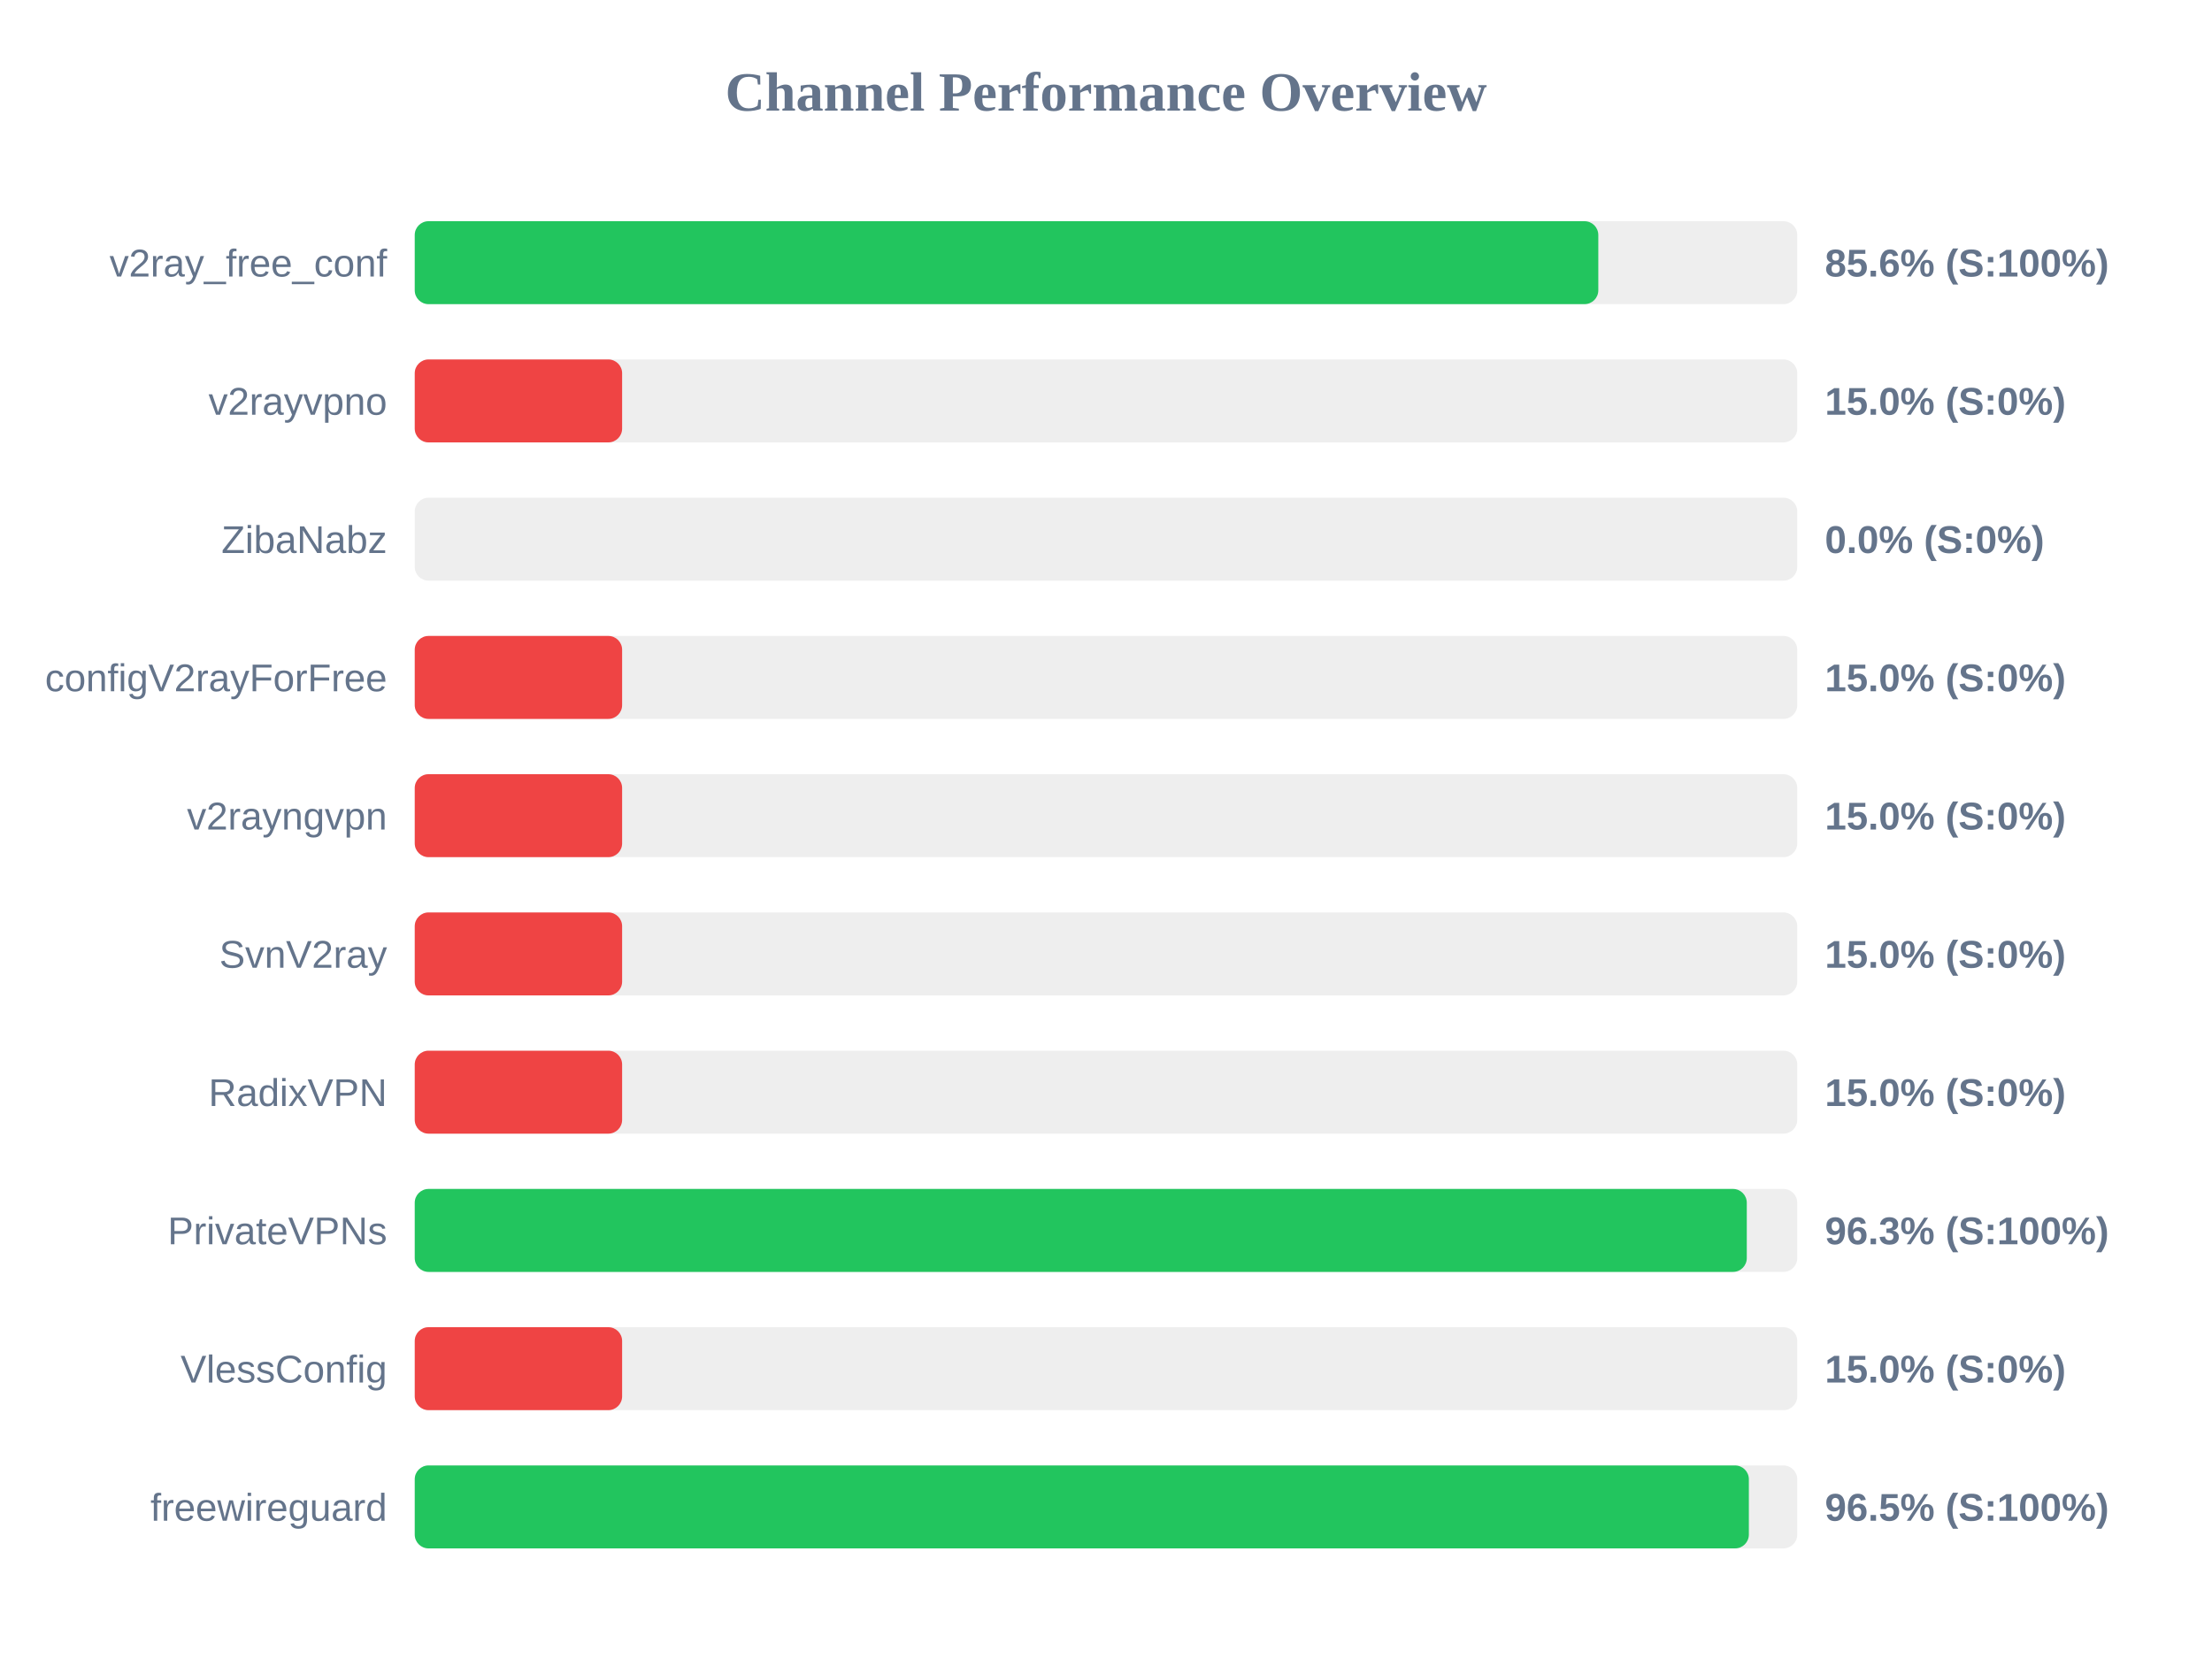
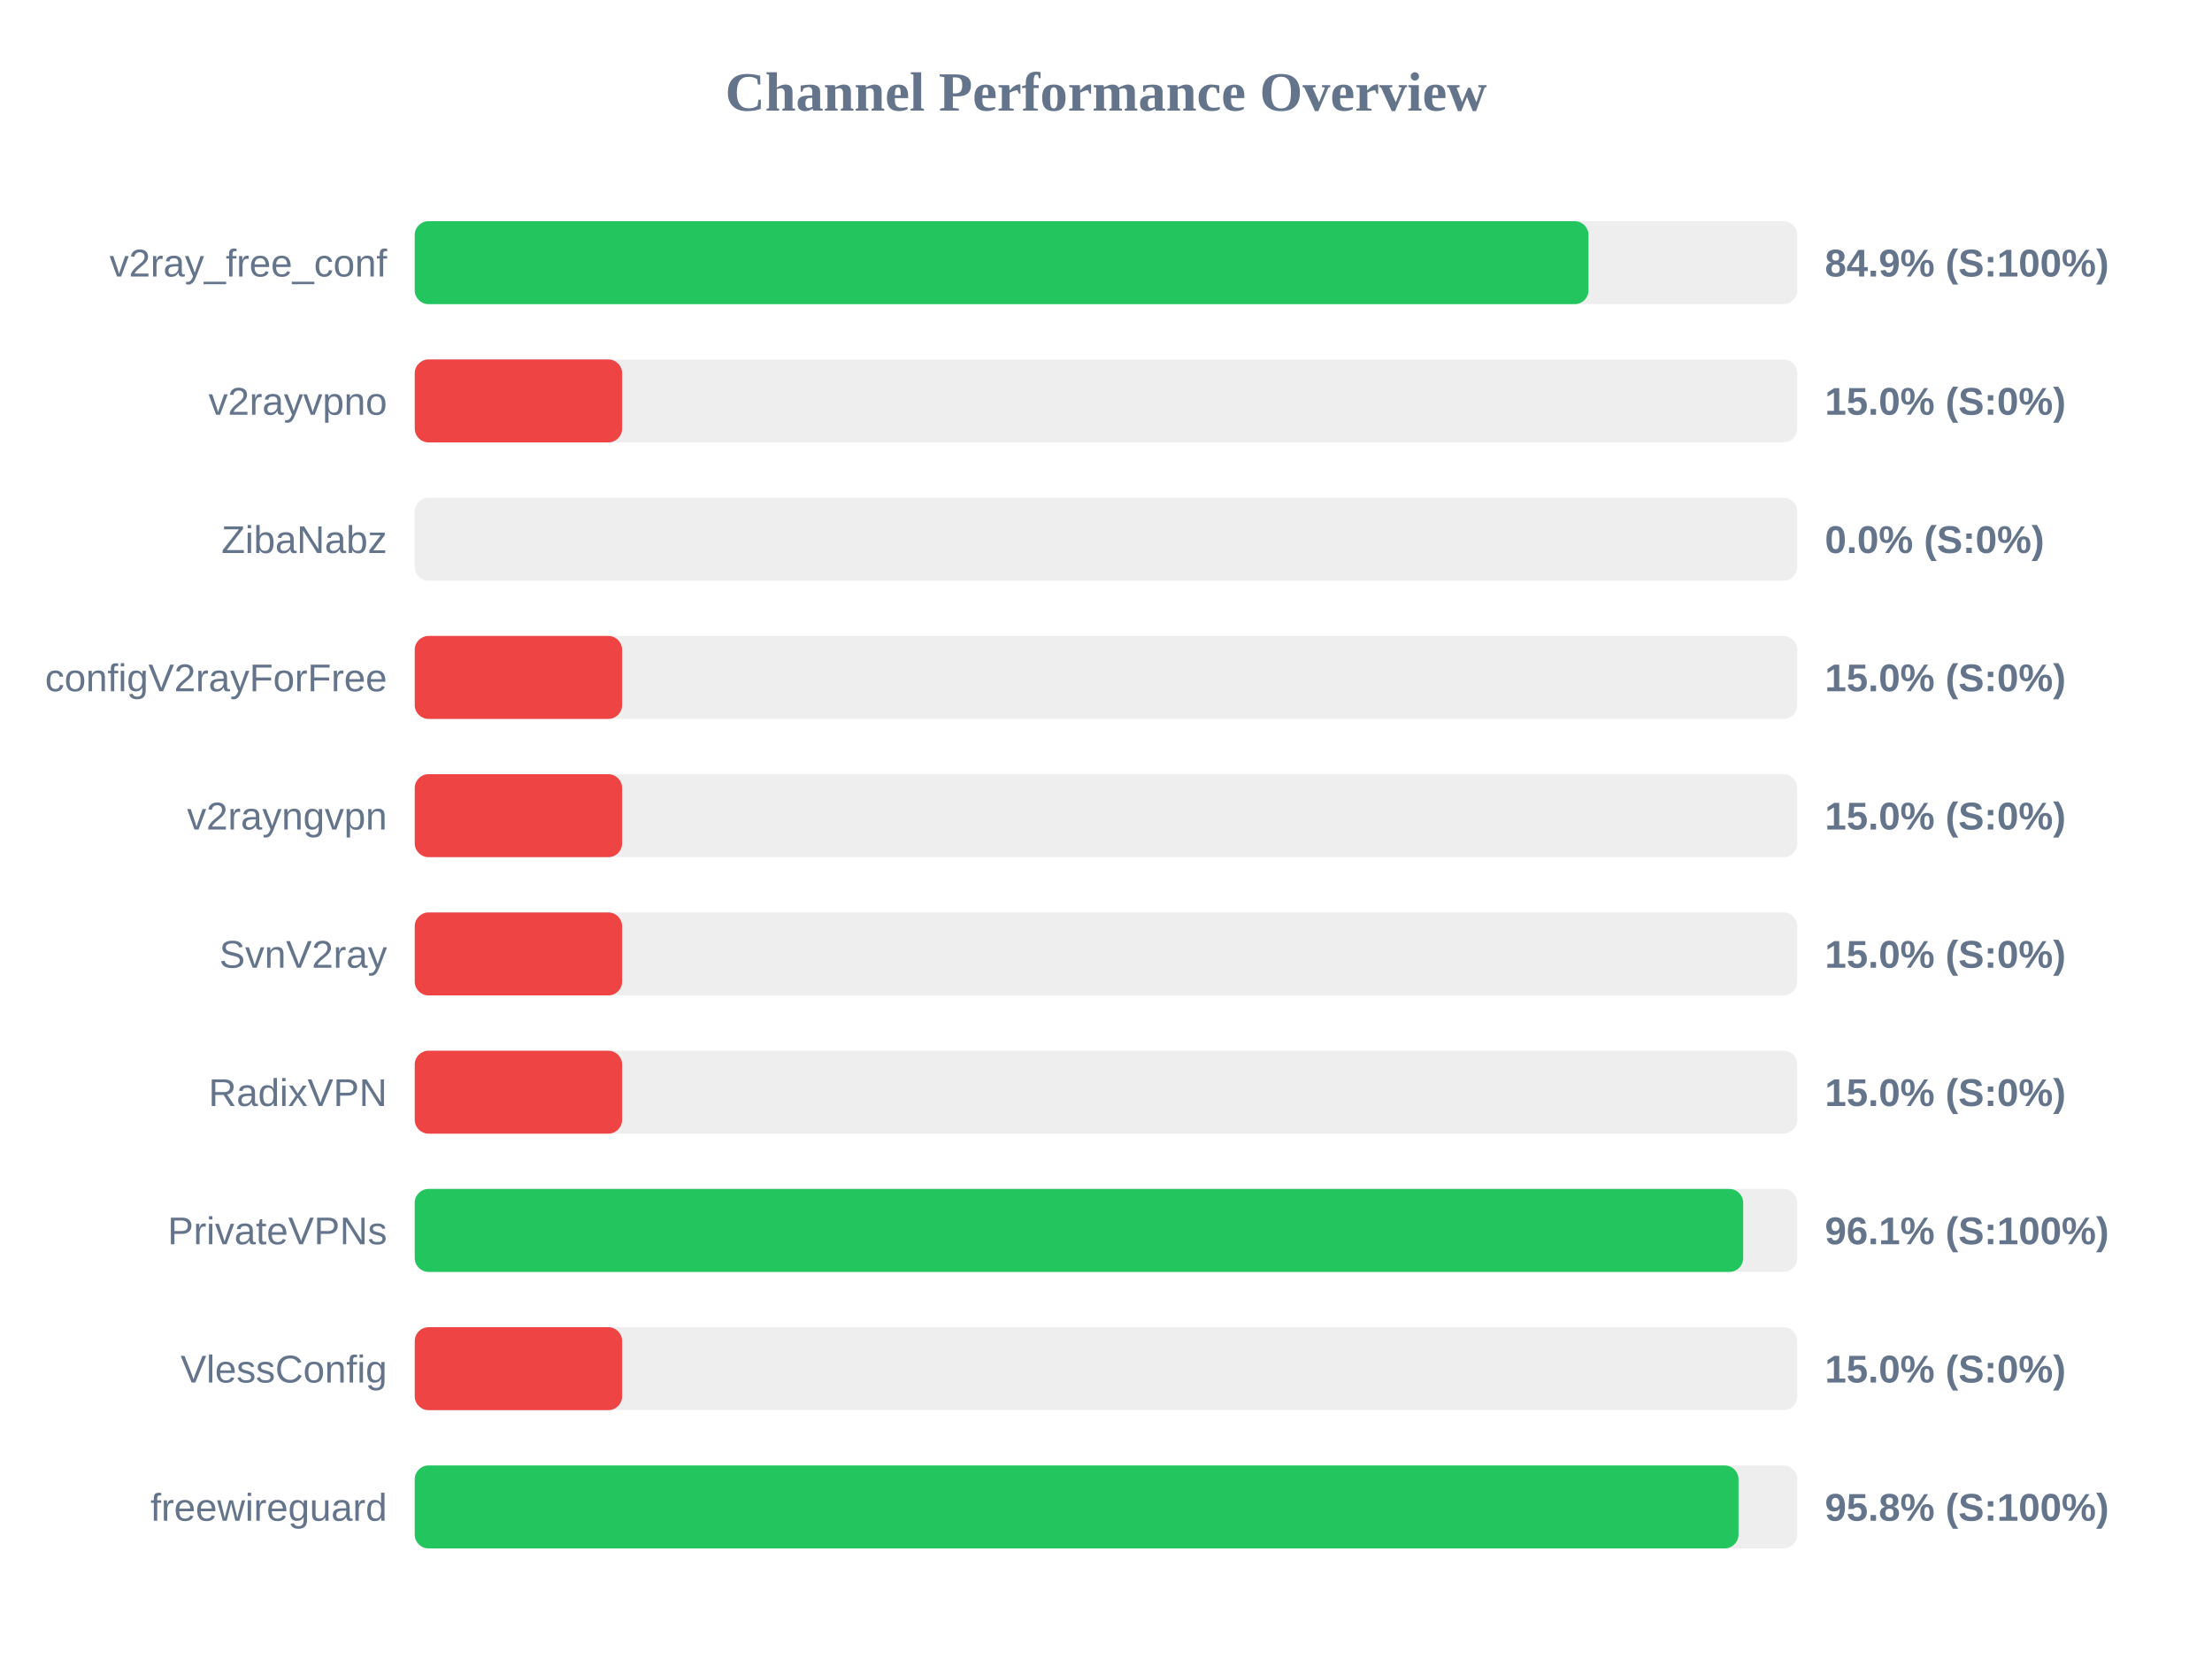
<svg xmlns="http://www.w3.org/2000/svg" width="800" height="600" version="1.1">
  <style>
        .row { font: 14px Arial; fill: #64748b; }
        .score { font: bold 14px Arial; fill: #64748b; }
    </style>
  <text x="400" y="40" text-anchor="middle" font-size="20px" font-weight="bold" fill="#64748b">Channel Performance Overview</text>
  <rect x="150" y="80" width="500" height="30" fill="#eee" rx="5" />
-   <rect x="150" y="80" width="428.05" height="30" fill="#22c55e" rx="5" />
+   <rect x="150" y="80" width="424.5" height="30" fill="#22c55e" rx="5" />
  <text x="140" y="100" text-anchor="end" class="row">v2ray_free_conf</text>
-   <text x="660" y="100" text-anchor="start" class="score">85.6% (S:100%)</text>
+   <text x="660" y="100" text-anchor="start" class="score">84.9% (S:100%)</text>
  <rect x="150" y="130" width="500" height="30" fill="#eee" rx="5" />
  <rect x="150" y="130" width="75.0" height="30" fill="#ef4444" rx="5" />
  <text x="140" y="150" text-anchor="end" class="row">v2rayvpno</text>
  <text x="660" y="150" text-anchor="start" class="score">15.0% (S:0%)</text>
  <rect x="150" y="180" width="500" height="30" fill="#eee" rx="5" />
  <rect x="150" y="180" width="0.0" height="30" fill="#ef4444" rx="5" />
  <text x="140" y="200" text-anchor="end" class="row">ZibaNabz</text>
  <text x="660" y="200" text-anchor="start" class="score">0.0% (S:0%)</text>
  <rect x="150" y="230" width="500" height="30" fill="#eee" rx="5" />
  <rect x="150" y="230" width="75.0" height="30" fill="#ef4444" rx="5" />
  <text x="140" y="250" text-anchor="end" class="row">configV2rayForFree</text>
  <text x="660" y="250" text-anchor="start" class="score">15.0% (S:0%)</text>
  <rect x="150" y="280" width="500" height="30" fill="#eee" rx="5" />
  <rect x="150" y="280" width="75.0" height="30" fill="#ef4444" rx="5" />
  <text x="140" y="300" text-anchor="end" class="row">v2rayngvpn</text>
  <text x="660" y="300" text-anchor="start" class="score">15.0% (S:0%)</text>
  <rect x="150" y="330" width="500" height="30" fill="#eee" rx="5" />
  <rect x="150" y="330" width="75.0" height="30" fill="#ef4444" rx="5" />
  <text x="140" y="350" text-anchor="end" class="row">SvnV2ray</text>
  <text x="660" y="350" text-anchor="start" class="score">15.0% (S:0%)</text>
  <rect x="150" y="380" width="500" height="30" fill="#eee" rx="5" />
  <rect x="150" y="380" width="75.0" height="30" fill="#ef4444" rx="5" />
  <text x="140" y="400" text-anchor="end" class="row">RadixVPN</text>
  <text x="660" y="400" text-anchor="start" class="score">15.0% (S:0%)</text>
  <rect x="150" y="430" width="500" height="30" fill="#eee" rx="5" />
-   <rect x="150" y="430" width="481.75" height="30" fill="#22c55e" rx="5" />
+   <rect x="150" y="430" width="480.45" height="30" fill="#22c55e" rx="5" />
  <text x="140" y="450" text-anchor="end" class="row">PrivateVPNs</text>
-   <text x="660" y="450" text-anchor="start" class="score">96.3% (S:100%)</text>
+   <text x="660" y="450" text-anchor="start" class="score">96.1% (S:100%)</text>
  <rect x="150" y="480" width="500" height="30" fill="#eee" rx="5" />
  <rect x="150" y="480" width="75.0" height="30" fill="#ef4444" rx="5" />
  <text x="140" y="500" text-anchor="end" class="row">VlessConfig</text>
  <text x="660" y="500" text-anchor="start" class="score">15.0% (S:0%)</text>
  <rect x="150" y="530" width="500" height="30" fill="#eee" rx="5" />
-   <rect x="150" y="530" width="482.5" height="30" fill="#22c55e" rx="5" />
+   <rect x="150" y="530" width="478.75" height="30" fill="#22c55e" rx="5" />
  <text x="140" y="550" text-anchor="end" class="row">freewireguard</text>
-   <text x="660" y="550" text-anchor="start" class="score">96.5% (S:100%)</text>
+   <text x="660" y="550" text-anchor="start" class="score">95.8% (S:100%)</text>
</svg>
